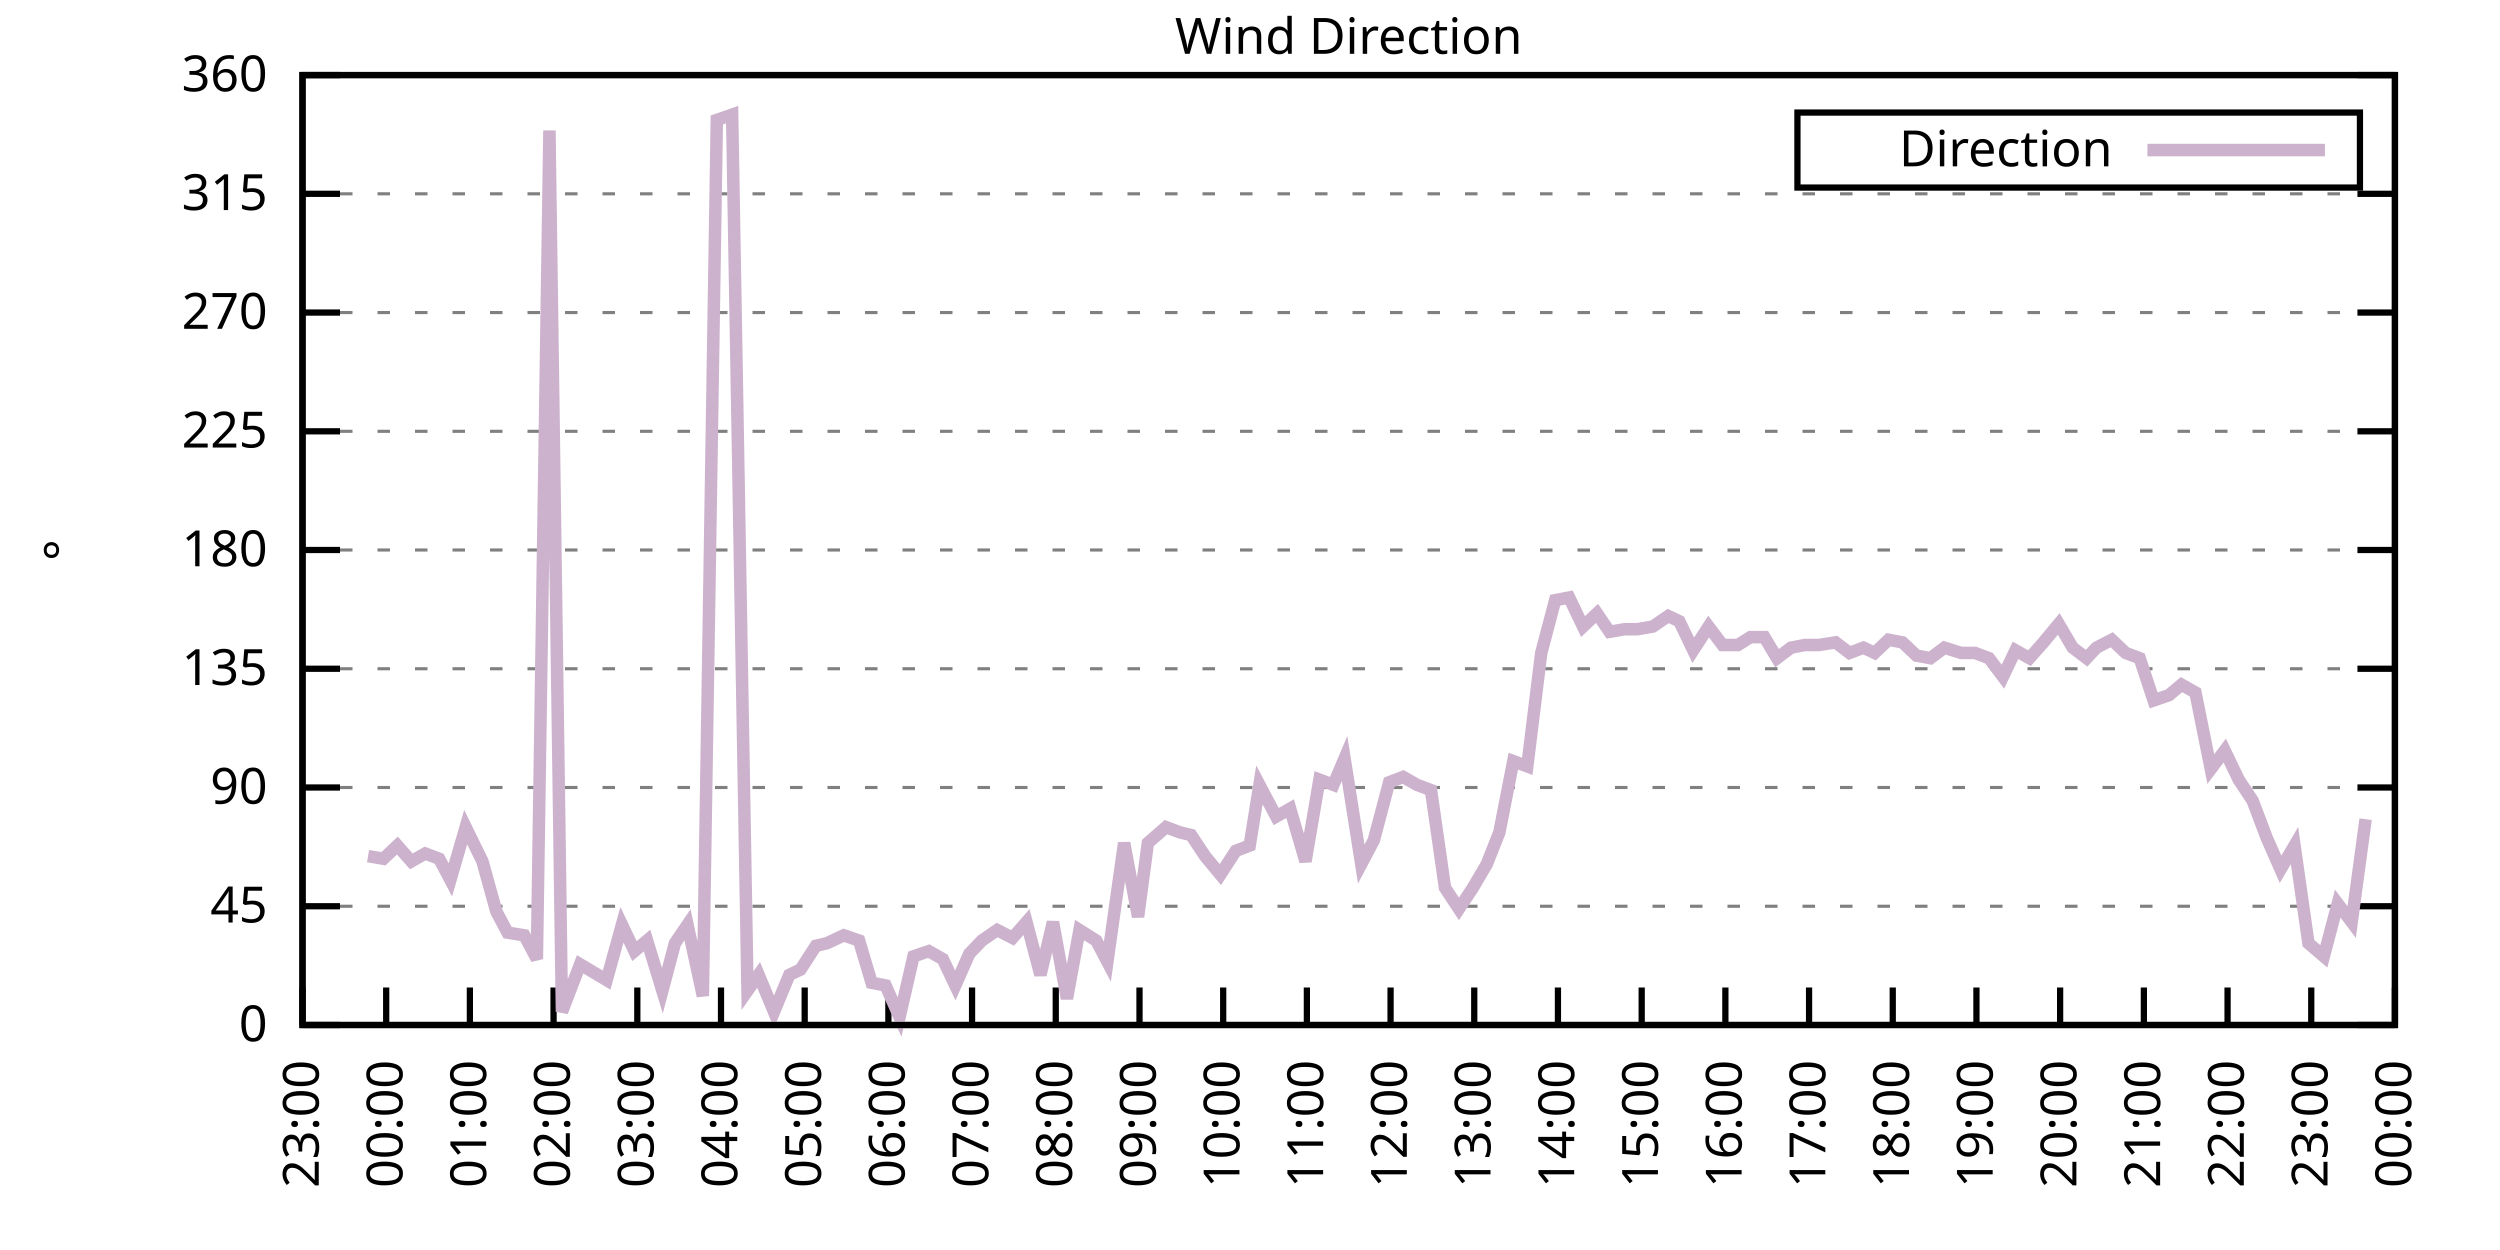
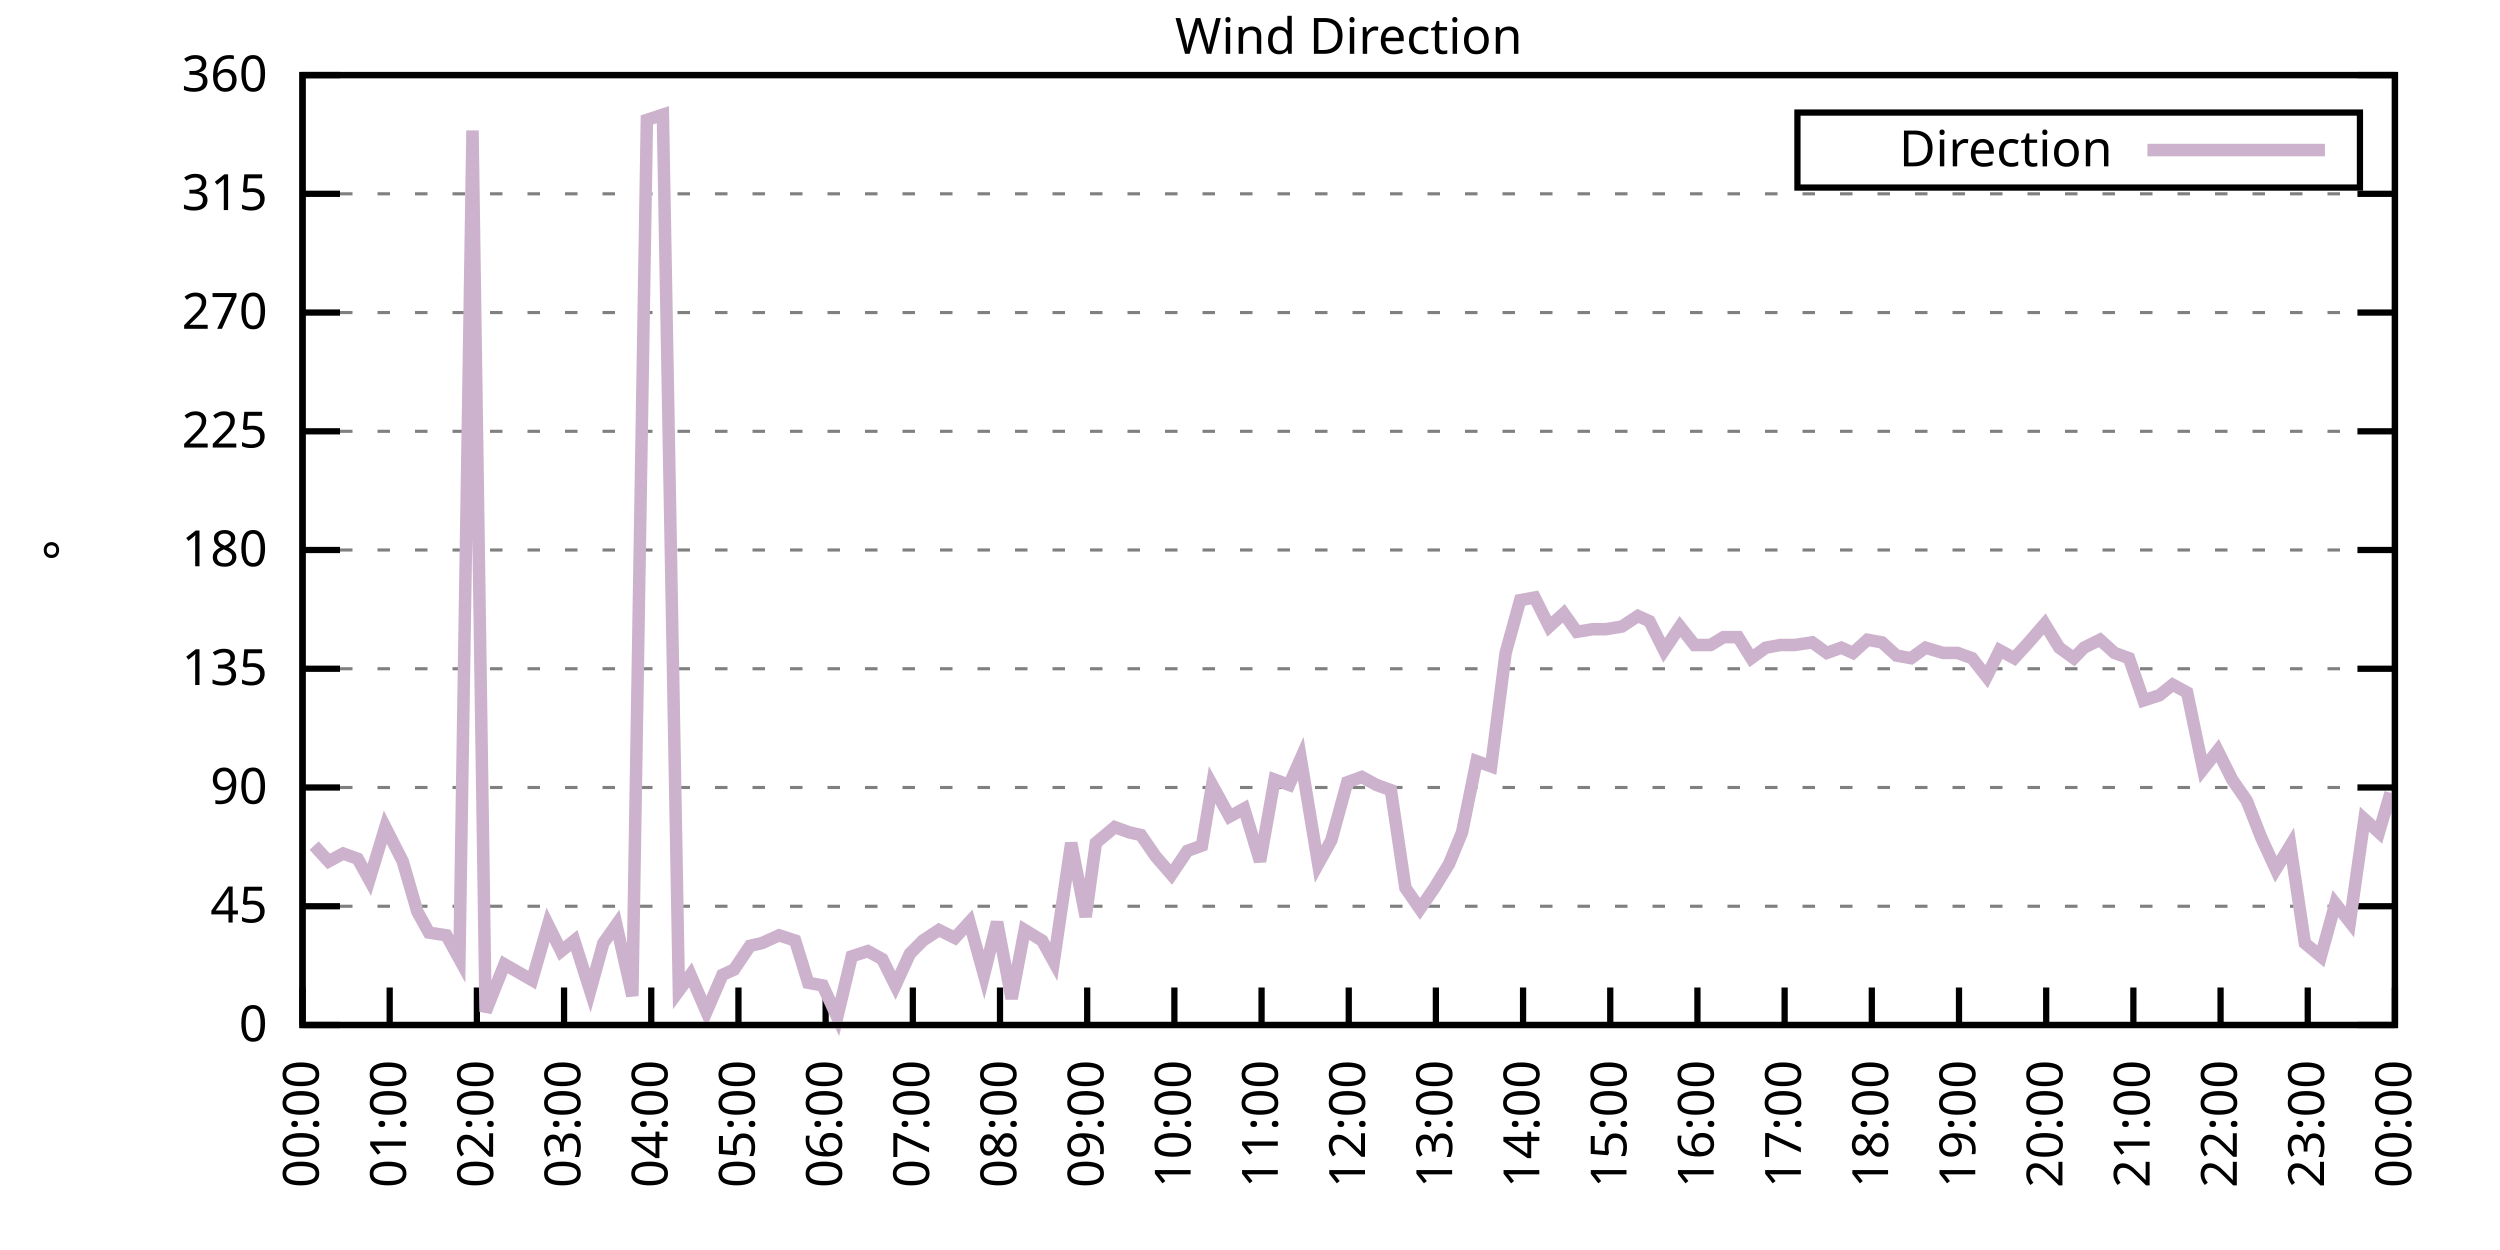
<svg xmlns="http://www.w3.org/2000/svg" xmlns:xlink="http://www.w3.org/1999/xlink" width="400" height="200" viewBox="0 0 400 200">
  <g id="gnuplot_canvas">
    <rect x="0" y="0" width="400" height="200" fill="none" />
    <defs>
      <circle id="gpDot" r="0.5" stroke-width="0.5" stroke="currentColor" />
      <path id="gpPt0" stroke-width="0.333" stroke="currentColor" d="M-1,0 h2 M0,-1 v2" />
      <path id="gpPt1" stroke-width="0.333" stroke="currentColor" d="M-1,-1 L1,1 M1,-1 L-1,1" />
      <path id="gpPt2" stroke-width="0.333" stroke="currentColor" d="M-1,0 L1,0 M0,-1 L0,1 M-1,-1 L1,1 M-1,1 L1,-1" />
      <rect id="gpPt3" stroke-width="0.333" stroke="currentColor" x="-1" y="-1" width="2" height="2" />
      <rect id="gpPt4" stroke-width="0.333" stroke="currentColor" fill="currentColor" x="-1" y="-1" width="2" height="2" />
      <circle id="gpPt5" stroke-width="0.333" stroke="currentColor" cx="0" cy="0" r="1" />
      <use xlink:href="#gpPt5" id="gpPt6" fill="currentColor" stroke="none" />
      <path id="gpPt7" stroke-width="0.333" stroke="currentColor" d="M0,-1.33 L-1.33,0.67 L1.33,0.67 z" />
      <use xlink:href="#gpPt7" id="gpPt8" fill="currentColor" stroke="none" />
      <use xlink:href="#gpPt7" id="gpPt9" stroke="currentColor" transform="rotate(180)" />
      <use xlink:href="#gpPt9" id="gpPt10" fill="currentColor" stroke="none" />
      <use xlink:href="#gpPt3" id="gpPt11" stroke="currentColor" transform="rotate(45)" />
      <use xlink:href="#gpPt11" id="gpPt12" fill="currentColor" stroke="none" />
      <path id="gpPt13" stroke-width="0.333" stroke="currentColor" d="M0,1.330 L1.265,0.411 L0.782,-1.067 L-0.782,-1.076 L-1.265,0.411 z" />
      <use xlink:href="#gpPt13" id="gpPt14" fill="currentColor" stroke="none" />
      <filter id="textbox" filterUnits="objectBoundingBox" x="0" y="0" height="1" width="1">
        <feFlood flood-color="white" flood-opacity="1" result="bgnd" />
        <feComposite in="SourceGraphic" in2="bgnd" operator="atop" />
      </filter>
      <filter id="greybox" filterUnits="objectBoundingBox" x="0" y="0" height="1" width="1">
        <feFlood flood-color="lightgrey" flood-opacity="1" result="grey" />
        <feComposite in="SourceGraphic" in2="grey" operator="atop" />
      </filter>
    </defs>
    <g fill="none" color="white" stroke="currentColor" stroke-width="1.00" stroke-linecap="butt" stroke-linejoin="miter">
</g>
    <g fill="none" color="black" stroke="currentColor" stroke-width="1.00" stroke-linecap="butt" stroke-linejoin="miter">
      <g stroke="none" shape-rendering="crispEdges">
        <polygon fill="rgb(255, 255, 255)" points="48.40,164.00 383.18,164.00 383.18,12.02 48.40,12.02 " />
      </g>
    </g>
    <g fill="none" color="black" stroke="currentColor" stroke-width="1.00" stroke-linecap="butt" stroke-linejoin="miter">
</g>
    <g fill="none" color="black" stroke="black" stroke-width="0.50" stroke-linecap="butt" stroke-linejoin="miter">
</g>
    <g fill="none" color="gray" stroke="currentColor" stroke-width="0.50" stroke-linecap="butt" stroke-linejoin="miter">
      <path stroke="gray" stroke-dasharray="2,4" class="gridline" d="M48.40,164.00 L383.19,164.00  " />
    </g>
    <g fill="none" color="gray" stroke="gray" stroke-width="1.00" stroke-linecap="butt" stroke-linejoin="miter">
</g>
    <g fill="none" color="black" stroke="currentColor" stroke-width="1.00" stroke-linecap="butt" stroke-linejoin="miter">
      <path stroke="black" d="M48.40,164.00 L54.40,164.00 M383.19,164.00 L377.19,164.00  " />
      <g transform="translate(42.80,166.60)" stroke="none" fill="black" font-family="Sans" font-size="8.00" text-anchor="end">
        <text>
          <tspan font-family="Sans"> 0</tspan>
        </text>
      </g>
    </g>
    <g fill="none" color="black" stroke="currentColor" stroke-width="1.00" stroke-linecap="butt" stroke-linejoin="miter">
</g>
    <g fill="none" color="black" stroke="black" stroke-width="0.50" stroke-linecap="butt" stroke-linejoin="miter">
</g>
    <g fill="none" color="gray" stroke="currentColor" stroke-width="0.50" stroke-linecap="butt" stroke-linejoin="miter">
      <path stroke="gray" stroke-dasharray="2,4" class="gridline" d="M48.40,145.00 L383.19,145.00  " />
    </g>
    <g fill="none" color="gray" stroke="gray" stroke-width="1.00" stroke-linecap="butt" stroke-linejoin="miter">
</g>
    <g fill="none" color="black" stroke="currentColor" stroke-width="1.00" stroke-linecap="butt" stroke-linejoin="miter">
      <path stroke="black" d="M48.40,145.00 L54.40,145.00 M383.19,145.00 L377.19,145.00  " />
      <g transform="translate(42.80,147.60)" stroke="none" fill="black" font-family="Sans" font-size="8.00" text-anchor="end">
        <text>
          <tspan font-family="Sans"> 45</tspan>
        </text>
      </g>
    </g>
    <g fill="none" color="black" stroke="currentColor" stroke-width="1.00" stroke-linecap="butt" stroke-linejoin="miter">
</g>
    <g fill="none" color="black" stroke="black" stroke-width="0.50" stroke-linecap="butt" stroke-linejoin="miter">
</g>
    <g fill="none" color="gray" stroke="currentColor" stroke-width="0.50" stroke-linecap="butt" stroke-linejoin="miter">
      <path stroke="gray" stroke-dasharray="2,4" class="gridline" d="M48.40,126.00 L383.19,126.00  " />
    </g>
    <g fill="none" color="gray" stroke="gray" stroke-width="1.00" stroke-linecap="butt" stroke-linejoin="miter">
</g>
    <g fill="none" color="black" stroke="currentColor" stroke-width="1.00" stroke-linecap="butt" stroke-linejoin="miter">
      <path stroke="black" d="M48.40,126.00 L54.40,126.00 M383.19,126.00 L377.19,126.00  " />
      <g transform="translate(42.80,128.60)" stroke="none" fill="black" font-family="Sans" font-size="8.00" text-anchor="end">
        <text>
          <tspan font-family="Sans"> 90</tspan>
        </text>
      </g>
    </g>
    <g fill="none" color="black" stroke="currentColor" stroke-width="1.00" stroke-linecap="butt" stroke-linejoin="miter">
</g>
    <g fill="none" color="black" stroke="black" stroke-width="0.50" stroke-linecap="butt" stroke-linejoin="miter">
</g>
    <g fill="none" color="gray" stroke="currentColor" stroke-width="0.50" stroke-linecap="butt" stroke-linejoin="miter">
      <path stroke="gray" stroke-dasharray="2,4" class="gridline" d="M48.40,107.00 L383.19,107.00  " />
    </g>
    <g fill="none" color="gray" stroke="gray" stroke-width="1.00" stroke-linecap="butt" stroke-linejoin="miter">
</g>
    <g fill="none" color="black" stroke="currentColor" stroke-width="1.00" stroke-linecap="butt" stroke-linejoin="miter">
      <path stroke="black" d="M48.40,107.00 L54.40,107.00 M383.19,107.00 L377.19,107.00  " />
      <g transform="translate(42.80,109.60)" stroke="none" fill="black" font-family="Sans" font-size="8.00" text-anchor="end">
        <text>
          <tspan font-family="Sans"> 135</tspan>
        </text>
      </g>
    </g>
    <g fill="none" color="black" stroke="currentColor" stroke-width="1.00" stroke-linecap="butt" stroke-linejoin="miter">
</g>
    <g fill="none" color="black" stroke="black" stroke-width="0.50" stroke-linecap="butt" stroke-linejoin="miter">
</g>
    <g fill="none" color="gray" stroke="currentColor" stroke-width="0.50" stroke-linecap="butt" stroke-linejoin="miter">
      <path stroke="gray" stroke-dasharray="2,4" class="gridline" d="M48.40,88.00 L383.19,88.00  " />
    </g>
    <g fill="none" color="gray" stroke="gray" stroke-width="1.00" stroke-linecap="butt" stroke-linejoin="miter">
</g>
    <g fill="none" color="black" stroke="currentColor" stroke-width="1.00" stroke-linecap="butt" stroke-linejoin="miter">
      <path stroke="black" d="M48.40,88.00 L54.40,88.00 M383.19,88.00 L377.19,88.00  " />
      <g transform="translate(42.80,90.60)" stroke="none" fill="black" font-family="Sans" font-size="8.00" text-anchor="end">
        <text>
          <tspan font-family="Sans"> 180</tspan>
        </text>
      </g>
    </g>
    <g fill="none" color="black" stroke="currentColor" stroke-width="1.00" stroke-linecap="butt" stroke-linejoin="miter">
</g>
    <g fill="none" color="black" stroke="black" stroke-width="0.50" stroke-linecap="butt" stroke-linejoin="miter">
</g>
    <g fill="none" color="gray" stroke="currentColor" stroke-width="0.50" stroke-linecap="butt" stroke-linejoin="miter">
      <path stroke="gray" stroke-dasharray="2,4" class="gridline" d="M48.40,69.01 L383.19,69.01  " />
    </g>
    <g fill="none" color="gray" stroke="gray" stroke-width="1.00" stroke-linecap="butt" stroke-linejoin="miter">
</g>
    <g fill="none" color="black" stroke="currentColor" stroke-width="1.00" stroke-linecap="butt" stroke-linejoin="miter">
      <path stroke="black" d="M48.40,69.01 L54.40,69.01 M383.19,69.01 L377.19,69.01  " />
      <g transform="translate(42.80,71.61)" stroke="none" fill="black" font-family="Sans" font-size="8.00" text-anchor="end">
        <text>
          <tspan font-family="Sans"> 225</tspan>
        </text>
      </g>
    </g>
    <g fill="none" color="black" stroke="currentColor" stroke-width="1.00" stroke-linecap="butt" stroke-linejoin="miter">
</g>
    <g fill="none" color="black" stroke="black" stroke-width="0.50" stroke-linecap="butt" stroke-linejoin="miter">
</g>
    <g fill="none" color="gray" stroke="currentColor" stroke-width="0.50" stroke-linecap="butt" stroke-linejoin="miter">
      <path stroke="gray" stroke-dasharray="2,4" class="gridline" d="M48.40,50.01 L383.19,50.01  " />
    </g>
    <g fill="none" color="gray" stroke="gray" stroke-width="1.00" stroke-linecap="butt" stroke-linejoin="miter">
</g>
    <g fill="none" color="black" stroke="currentColor" stroke-width="1.00" stroke-linecap="butt" stroke-linejoin="miter">
      <path stroke="black" d="M48.40,50.01 L54.40,50.01 M383.19,50.01 L377.19,50.01  " />
      <g transform="translate(42.80,52.61)" stroke="none" fill="black" font-family="Sans" font-size="8.00" text-anchor="end">
        <text>
          <tspan font-family="Sans"> 270</tspan>
        </text>
      </g>
    </g>
    <g fill="none" color="black" stroke="currentColor" stroke-width="1.00" stroke-linecap="butt" stroke-linejoin="miter">
</g>
    <g fill="none" color="black" stroke="black" stroke-width="0.50" stroke-linecap="butt" stroke-linejoin="miter">
</g>
    <g fill="none" color="gray" stroke="currentColor" stroke-width="0.50" stroke-linecap="butt" stroke-linejoin="miter">
      <path stroke="gray" stroke-dasharray="2,4" class="gridline" d="M48.40,31.01 L383.19,31.01  " />
    </g>
    <g fill="none" color="gray" stroke="gray" stroke-width="1.00" stroke-linecap="butt" stroke-linejoin="miter">
</g>
    <g fill="none" color="black" stroke="currentColor" stroke-width="1.00" stroke-linecap="butt" stroke-linejoin="miter">
      <path stroke="black" d="M48.40,31.01 L54.40,31.01 M383.19,31.01 L377.19,31.01  " />
      <g transform="translate(42.80,33.61)" stroke="none" fill="black" font-family="Sans" font-size="8.00" text-anchor="end">
        <text>
          <tspan font-family="Sans"> 315</tspan>
        </text>
      </g>
    </g>
    <g fill="none" color="black" stroke="currentColor" stroke-width="1.00" stroke-linecap="butt" stroke-linejoin="miter">
</g>
    <g fill="none" color="black" stroke="black" stroke-width="0.50" stroke-linecap="butt" stroke-linejoin="miter">
</g>
    <g fill="none" color="gray" stroke="currentColor" stroke-width="0.50" stroke-linecap="butt" stroke-linejoin="miter">
      <path stroke="gray" stroke-dasharray="2,4" class="gridline" d="M48.40,12.01 L383.19,12.01  " />
    </g>
    <g fill="none" color="gray" stroke="gray" stroke-width="1.00" stroke-linecap="butt" stroke-linejoin="miter">
</g>
    <g fill="none" color="black" stroke="currentColor" stroke-width="1.00" stroke-linecap="butt" stroke-linejoin="miter">
      <path stroke="black" d="M48.40,12.01 L54.40,12.01 M383.19,12.01 L377.19,12.01  " />
      <g transform="translate(42.80,14.61)" stroke="none" fill="black" font-family="Sans" font-size="8.00" text-anchor="end">
        <text>
          <tspan font-family="Sans"> 360</tspan>
        </text>
      </g>
    </g>
    <g fill="none" color="black" stroke="currentColor" stroke-width="1.00" stroke-linecap="butt" stroke-linejoin="miter">
      <path stroke="black" d="M48.40,164.00 L48.40,158.00  " />
      <g transform="translate(51.00,169.60) rotate(270.00)" stroke="none" fill="black" font-family="Sans" font-size="8.00" text-anchor="end">
        <text>
-           <tspan font-family="Sans">23:00</tspan>
-         </text>
-       </g>
-     </g>
-     <g fill="none" color="black" stroke="currentColor" stroke-width="1.00" stroke-linecap="butt" stroke-linejoin="miter">
-       <path stroke="black" d="M61.79,164.00 L61.79,158.00  " />
-       <g transform="translate(64.39,169.60) rotate(270.00)" stroke="none" fill="black" font-family="Sans" font-size="8.00" text-anchor="end">
-         <text>
          <tspan font-family="Sans">00:00</tspan>
        </text>
      </g>
    </g>
    <g fill="none" color="black" stroke="currentColor" stroke-width="1.00" stroke-linecap="butt" stroke-linejoin="miter">
-       <path stroke="black" d="M75.18,164.00 L75.18,158.00  " />
-       <g transform="translate(77.78,169.60) rotate(270.00)" stroke="none" fill="black" font-family="Sans" font-size="8.00" text-anchor="end">
+       <path stroke="black" d="M62.35,164.00 L62.35,158.00  " />
+       <g transform="translate(64.95,169.60) rotate(270.00)" stroke="none" fill="black" font-family="Sans" font-size="8.00" text-anchor="end">
        <text>
          <tspan font-family="Sans">01:00</tspan>
        </text>
      </g>
    </g>
    <g fill="none" color="black" stroke="currentColor" stroke-width="1.00" stroke-linecap="butt" stroke-linejoin="miter">
-       <path stroke="black" d="M88.57,164.00 L88.57,158.00  " />
-       <g transform="translate(91.17,169.60) rotate(270.00)" stroke="none" fill="black" font-family="Sans" font-size="8.00" text-anchor="end">
+       <path stroke="black" d="M76.30,164.00 L76.30,158.00  " />
+       <g transform="translate(78.90,169.60) rotate(270.00)" stroke="none" fill="black" font-family="Sans" font-size="8.00" text-anchor="end">
        <text>
          <tspan font-family="Sans">02:00</tspan>
        </text>
      </g>
    </g>
    <g fill="none" color="black" stroke="currentColor" stroke-width="1.00" stroke-linecap="butt" stroke-linejoin="miter">
-       <path stroke="black" d="M101.97,164.00 L101.97,158.00  " />
-       <g transform="translate(104.57,169.60) rotate(270.00)" stroke="none" fill="black" font-family="Sans" font-size="8.00" text-anchor="end">
+       <path stroke="black" d="M90.25,164.00 L90.25,158.00  " />
+       <g transform="translate(92.85,169.60) rotate(270.00)" stroke="none" fill="black" font-family="Sans" font-size="8.00" text-anchor="end">
        <text>
          <tspan font-family="Sans">03:00</tspan>
        </text>
      </g>
    </g>
    <g fill="none" color="black" stroke="currentColor" stroke-width="1.00" stroke-linecap="butt" stroke-linejoin="miter">
-       <path stroke="black" d="M115.36,164.00 L115.36,158.00  " />
-       <g transform="translate(117.96,169.60) rotate(270.00)" stroke="none" fill="black" font-family="Sans" font-size="8.00" text-anchor="end">
+       <path stroke="black" d="M104.20,164.00 L104.20,158.00  " />
+       <g transform="translate(106.80,169.60) rotate(270.00)" stroke="none" fill="black" font-family="Sans" font-size="8.00" text-anchor="end">
        <text>
          <tspan font-family="Sans">04:00</tspan>
        </text>
      </g>
    </g>
    <g fill="none" color="black" stroke="currentColor" stroke-width="1.00" stroke-linecap="butt" stroke-linejoin="miter">
-       <path stroke="black" d="M128.75,164.00 L128.75,158.00  " />
-       <g transform="translate(131.35,169.60) rotate(270.00)" stroke="none" fill="black" font-family="Sans" font-size="8.00" text-anchor="end">
+       <path stroke="black" d="M118.15,164.00 L118.15,158.00  " />
+       <g transform="translate(120.75,169.60) rotate(270.00)" stroke="none" fill="black" font-family="Sans" font-size="8.00" text-anchor="end">
        <text>
          <tspan font-family="Sans">05:00</tspan>
        </text>
      </g>
    </g>
    <g fill="none" color="black" stroke="currentColor" stroke-width="1.00" stroke-linecap="butt" stroke-linejoin="miter">
-       <path stroke="black" d="M142.14,164.00 L142.14,158.00  " />
-       <g transform="translate(144.74,169.60) rotate(270.00)" stroke="none" fill="black" font-family="Sans" font-size="8.00" text-anchor="end">
+       <path stroke="black" d="M132.10,164.00 L132.10,158.00  " />
+       <g transform="translate(134.70,169.60) rotate(270.00)" stroke="none" fill="black" font-family="Sans" font-size="8.00" text-anchor="end">
        <text>
          <tspan font-family="Sans">06:00</tspan>
        </text>
      </g>
    </g>
    <g fill="none" color="black" stroke="currentColor" stroke-width="1.00" stroke-linecap="butt" stroke-linejoin="miter">
-       <path stroke="black" d="M155.53,164.00 L155.53,158.00  " />
-       <g transform="translate(158.13,169.60) rotate(270.00)" stroke="none" fill="black" font-family="Sans" font-size="8.00" text-anchor="end">
+       <path stroke="black" d="M146.05,164.00 L146.05,158.00  " />
+       <g transform="translate(148.65,169.60) rotate(270.00)" stroke="none" fill="black" font-family="Sans" font-size="8.00" text-anchor="end">
        <text>
          <tspan font-family="Sans">07:00</tspan>
        </text>
      </g>
    </g>
    <g fill="none" color="black" stroke="currentColor" stroke-width="1.00" stroke-linecap="butt" stroke-linejoin="miter">
-       <path stroke="black" d="M168.92,164.00 L168.92,158.00  " />
-       <g transform="translate(171.52,169.60) rotate(270.00)" stroke="none" fill="black" font-family="Sans" font-size="8.00" text-anchor="end">
+       <path stroke="black" d="M160.00,164.00 L160.00,158.00  " />
+       <g transform="translate(162.60,169.60) rotate(270.00)" stroke="none" fill="black" font-family="Sans" font-size="8.00" text-anchor="end">
        <text>
          <tspan font-family="Sans">08:00</tspan>
        </text>
      </g>
    </g>
    <g fill="none" color="black" stroke="currentColor" stroke-width="1.00" stroke-linecap="butt" stroke-linejoin="miter">
-       <path stroke="black" d="M182.32,164.00 L182.32,158.00  " />
-       <g transform="translate(184.92,169.60) rotate(270.00)" stroke="none" fill="black" font-family="Sans" font-size="8.00" text-anchor="end">
+       <path stroke="black" d="M173.95,164.00 L173.95,158.00  " />
+       <g transform="translate(176.55,169.60) rotate(270.00)" stroke="none" fill="black" font-family="Sans" font-size="8.00" text-anchor="end">
        <text>
          <tspan font-family="Sans">09:00</tspan>
        </text>
      </g>
    </g>
    <g fill="none" color="black" stroke="currentColor" stroke-width="1.00" stroke-linecap="butt" stroke-linejoin="miter">
-       <path stroke="black" d="M195.71,164.00 L195.71,158.00  " />
-       <g transform="translate(198.31,169.60) rotate(270.00)" stroke="none" fill="black" font-family="Sans" font-size="8.00" text-anchor="end">
+       <path stroke="black" d="M187.90,164.00 L187.90,158.00  " />
+       <g transform="translate(190.50,169.60) rotate(270.00)" stroke="none" fill="black" font-family="Sans" font-size="8.00" text-anchor="end">
        <text>
          <tspan font-family="Sans">10:00</tspan>
        </text>
      </g>
    </g>
    <g fill="none" color="black" stroke="currentColor" stroke-width="1.00" stroke-linecap="butt" stroke-linejoin="miter">
-       <path stroke="black" d="M209.10,164.00 L209.10,158.00  " />
-       <g transform="translate(211.70,169.60) rotate(270.00)" stroke="none" fill="black" font-family="Sans" font-size="8.00" text-anchor="end">
+       <path stroke="black" d="M201.85,164.00 L201.85,158.00  " />
+       <g transform="translate(204.45,169.60) rotate(270.00)" stroke="none" fill="black" font-family="Sans" font-size="8.00" text-anchor="end">
        <text>
          <tspan font-family="Sans">11:00</tspan>
        </text>
      </g>
    </g>
    <g fill="none" color="black" stroke="currentColor" stroke-width="1.00" stroke-linecap="butt" stroke-linejoin="miter">
-       <path stroke="black" d="M222.49,164.00 L222.49,158.00  " />
-       <g transform="translate(225.09,169.60) rotate(270.00)" stroke="none" fill="black" font-family="Sans" font-size="8.00" text-anchor="end">
+       <path stroke="black" d="M215.80,164.00 L215.80,158.00  " />
+       <g transform="translate(218.40,169.60) rotate(270.00)" stroke="none" fill="black" font-family="Sans" font-size="8.00" text-anchor="end">
        <text>
          <tspan font-family="Sans">12:00</tspan>
        </text>
      </g>
    </g>
    <g fill="none" color="black" stroke="currentColor" stroke-width="1.00" stroke-linecap="butt" stroke-linejoin="miter">
-       <path stroke="black" d="M235.88,164.00 L235.88,158.00  " />
-       <g transform="translate(238.48,169.60) rotate(270.00)" stroke="none" fill="black" font-family="Sans" font-size="8.00" text-anchor="end">
+       <path stroke="black" d="M229.74,164.00 L229.74,158.00  " />
+       <g transform="translate(232.34,169.60) rotate(270.00)" stroke="none" fill="black" font-family="Sans" font-size="8.00" text-anchor="end">
        <text>
          <tspan font-family="Sans">13:00</tspan>
        </text>
      </g>
    </g>
    <g fill="none" color="black" stroke="currentColor" stroke-width="1.00" stroke-linecap="butt" stroke-linejoin="miter">
-       <path stroke="black" d="M249.27,164.00 L249.27,158.00  " />
-       <g transform="translate(251.87,169.60) rotate(270.00)" stroke="none" fill="black" font-family="Sans" font-size="8.00" text-anchor="end">
+       <path stroke="black" d="M243.69,164.00 L243.69,158.00  " />
+       <g transform="translate(246.29,169.60) rotate(270.00)" stroke="none" fill="black" font-family="Sans" font-size="8.00" text-anchor="end">
        <text>
          <tspan font-family="Sans">14:00</tspan>
        </text>
      </g>
    </g>
    <g fill="none" color="black" stroke="currentColor" stroke-width="1.00" stroke-linecap="butt" stroke-linejoin="miter">
-       <path stroke="black" d="M262.67,164.00 L262.67,158.00  " />
-       <g transform="translate(265.27,169.60) rotate(270.00)" stroke="none" fill="black" font-family="Sans" font-size="8.00" text-anchor="end">
+       <path stroke="black" d="M257.64,164.00 L257.64,158.00  " />
+       <g transform="translate(260.24,169.60) rotate(270.00)" stroke="none" fill="black" font-family="Sans" font-size="8.00" text-anchor="end">
        <text>
          <tspan font-family="Sans">15:00</tspan>
        </text>
      </g>
    </g>
    <g fill="none" color="black" stroke="currentColor" stroke-width="1.00" stroke-linecap="butt" stroke-linejoin="miter">
-       <path stroke="black" d="M276.06,164.00 L276.06,158.00  " />
-       <g transform="translate(278.66,169.60) rotate(270.00)" stroke="none" fill="black" font-family="Sans" font-size="8.00" text-anchor="end">
+       <path stroke="black" d="M271.59,164.00 L271.59,158.00  " />
+       <g transform="translate(274.19,169.60) rotate(270.00)" stroke="none" fill="black" font-family="Sans" font-size="8.00" text-anchor="end">
        <text>
          <tspan font-family="Sans">16:00</tspan>
        </text>
      </g>
    </g>
    <g fill="none" color="black" stroke="currentColor" stroke-width="1.00" stroke-linecap="butt" stroke-linejoin="miter">
-       <path stroke="black" d="M289.45,164.00 L289.45,158.00  " />
-       <g transform="translate(292.05,169.60) rotate(270.00)" stroke="none" fill="black" font-family="Sans" font-size="8.00" text-anchor="end">
+       <path stroke="black" d="M285.54,164.00 L285.54,158.00  " />
+       <g transform="translate(288.14,169.60) rotate(270.00)" stroke="none" fill="black" font-family="Sans" font-size="8.00" text-anchor="end">
        <text>
          <tspan font-family="Sans">17:00</tspan>
        </text>
      </g>
    </g>
    <g fill="none" color="black" stroke="currentColor" stroke-width="1.00" stroke-linecap="butt" stroke-linejoin="miter">
-       <path stroke="black" d="M302.84,164.00 L302.84,158.00  " />
-       <g transform="translate(305.44,169.60) rotate(270.00)" stroke="none" fill="black" font-family="Sans" font-size="8.00" text-anchor="end">
+       <path stroke="black" d="M299.49,164.00 L299.49,158.00  " />
+       <g transform="translate(302.09,169.60) rotate(270.00)" stroke="none" fill="black" font-family="Sans" font-size="8.00" text-anchor="end">
        <text>
          <tspan font-family="Sans">18:00</tspan>
        </text>
      </g>
    </g>
    <g fill="none" color="black" stroke="currentColor" stroke-width="1.00" stroke-linecap="butt" stroke-linejoin="miter">
-       <path stroke="black" d="M316.23,164.00 L316.23,158.00  " />
-       <g transform="translate(318.83,169.60) rotate(270.00)" stroke="none" fill="black" font-family="Sans" font-size="8.00" text-anchor="end">
+       <path stroke="black" d="M313.44,164.00 L313.44,158.00  " />
+       <g transform="translate(316.04,169.60) rotate(270.00)" stroke="none" fill="black" font-family="Sans" font-size="8.00" text-anchor="end">
        <text>
          <tspan font-family="Sans">19:00</tspan>
        </text>
      </g>
    </g>
    <g fill="none" color="black" stroke="currentColor" stroke-width="1.00" stroke-linecap="butt" stroke-linejoin="miter">
-       <path stroke="black" d="M329.62,164.00 L329.62,158.00  " />
-       <g transform="translate(332.22,169.60) rotate(270.00)" stroke="none" fill="black" font-family="Sans" font-size="8.00" text-anchor="end">
+       <path stroke="black" d="M327.39,164.00 L327.39,158.00  " />
+       <g transform="translate(329.99,169.60) rotate(270.00)" stroke="none" fill="black" font-family="Sans" font-size="8.00" text-anchor="end">
        <text>
          <tspan font-family="Sans">20:00</tspan>
        </text>
      </g>
    </g>
    <g fill="none" color="black" stroke="currentColor" stroke-width="1.00" stroke-linecap="butt" stroke-linejoin="miter">
-       <path stroke="black" d="M343.02,164.00 L343.02,158.00  " />
-       <g transform="translate(345.62,169.60) rotate(270.00)" stroke="none" fill="black" font-family="Sans" font-size="8.00" text-anchor="end">
+       <path stroke="black" d="M341.34,164.00 L341.34,158.00  " />
+       <g transform="translate(343.94,169.60) rotate(270.00)" stroke="none" fill="black" font-family="Sans" font-size="8.00" text-anchor="end">
        <text>
          <tspan font-family="Sans">21:00</tspan>
        </text>
      </g>
    </g>
    <g fill="none" color="black" stroke="currentColor" stroke-width="1.00" stroke-linecap="butt" stroke-linejoin="miter">
-       <path stroke="black" d="M356.41,164.00 L356.41,158.00  " />
-       <g transform="translate(359.01,169.60) rotate(270.00)" stroke="none" fill="black" font-family="Sans" font-size="8.00" text-anchor="end">
+       <path stroke="black" d="M355.29,164.00 L355.29,158.00  " />
+       <g transform="translate(357.89,169.60) rotate(270.00)" stroke="none" fill="black" font-family="Sans" font-size="8.00" text-anchor="end">
        <text>
          <tspan font-family="Sans">22:00</tspan>
        </text>
      </g>
    </g>
    <g fill="none" color="black" stroke="currentColor" stroke-width="1.00" stroke-linecap="butt" stroke-linejoin="miter">
-       <path stroke="black" d="M369.80,164.00 L369.80,158.00  " />
-       <g transform="translate(372.40,169.60) rotate(270.00)" stroke="none" fill="black" font-family="Sans" font-size="8.00" text-anchor="end">
+       <path stroke="black" d="M369.24,164.00 L369.24,158.00  " />
+       <g transform="translate(371.84,169.60) rotate(270.00)" stroke="none" fill="black" font-family="Sans" font-size="8.00" text-anchor="end">
        <text>
          <tspan font-family="Sans">23:00</tspan>
        </text>
      </g>
    </g>
    <g fill="none" color="black" stroke="currentColor" stroke-width="1.00" stroke-linecap="butt" stroke-linejoin="miter">
      <path stroke="black" d="M383.19,164.00 L383.19,158.00  " />
      <g transform="translate(385.79,169.60) rotate(270.00)" stroke="none" fill="black" font-family="Sans" font-size="8.00" text-anchor="end">
        <text>
          <tspan font-family="Sans">00:00</tspan>
        </text>
      </g>
    </g>
    <g fill="none" color="black" stroke="currentColor" stroke-width="1.00" stroke-linecap="butt" stroke-linejoin="miter">
</g>
    <g fill="none" color="black" stroke="currentColor" stroke-width="1.00" stroke-linecap="butt" stroke-linejoin="miter">
      <path stroke="black" d="M48.40,12.01 L48.40,164.00 L383.19,164.00 L383.19,12.01 L48.40,12.01 Z  " />
    </g>
    <g fill="none" color="black" stroke="currentColor" stroke-width="1.00" stroke-linecap="butt" stroke-linejoin="miter">
</g>
    <g fill="none" color="black" stroke="currentColor" stroke-width="1.00" stroke-linecap="butt" stroke-linejoin="miter">
      <path stroke="black" d="M287.59,30.01 L287.59,18.01 L377.59,18.01 L377.59,30.01 L287.59,30.01 Z  " />
    </g>
    <g id="Wind_direction_plot_1">
      <g fill="none" color="white" stroke="black" stroke-width="2.00" stroke-linecap="butt" stroke-linejoin="miter">
</g>
      <g fill="none" color="black" stroke="currentColor" stroke-width="2.00" stroke-linecap="butt" stroke-linejoin="miter">
        <g transform="translate(337.99,26.61)" stroke="none" fill="black" font-family="Sans" font-size="8.00" text-anchor="end">
          <text>
            <tspan font-family="Sans">Direction</tspan>
          </text>
        </g>
      </g>
      <g fill="none" color="black" stroke="currentColor" stroke-width="2.00" stroke-linecap="butt" stroke-linejoin="miter">
-         <path stroke="rgb(204, 178, 204)" d="M343.59,24.01 L371.99,24.01 M58.89,136.98 L61.35,137.40 L63.58,135.29 L65.81,137.82 L68.04,136.56 L70.27,137.40   L72.06,140.78 L74.51,132.34 L77.19,137.82 L79.42,145.85 L81.21,149.22 L83.89,149.65 L85.90,153.45 L87.91,20.88   L89.91,161.89 L92.82,154.29 L97.06,156.82 L99.51,147.96 L101.52,152.18 L103.53,150.49 L105.98,158.51 L107.99,150.91   L110.00,147.96 L112.46,159.36 L114.69,19.19 L117.14,18.34 L119.60,158.51 L121.38,155.98 L123.84,161.89 L126.29,155.98   L128.08,155.13 L130.54,151.33 L132.32,150.91 L135.00,149.65 L137.45,150.49 L139.46,157.24 L141.69,157.67 L143.93,162.73   L146.16,153.02 L148.61,152.18 L150.85,153.45 L152.85,157.67 L155.09,152.60 L157.10,150.49 L159.55,148.80 L162.01,150.07   L164.24,147.53 L166.47,155.98 L168.48,147.53 L170.71,159.78 L172.72,148.80 L175.40,150.49 L177.18,153.87 L179.86,134.87   L182.09,146.69 L183.66,134.87 L186.56,132.34 L188.79,133.18 L190.57,133.60 L192.81,136.98 L195.26,139.93 L197.72,136.14   L199.95,135.29 L201.51,125.58 L204.19,130.65 L206.42,129.38 L208.88,137.82 L211.11,124.74 L213.34,125.58 L215.13,121.36   L217.80,138.25 L219.81,134.45 L222.27,125.16 L224.50,124.31 L226.73,125.58 L228.96,126.42 L231.20,142.05 L233.43,145.42   L235.66,142.05 L237.89,138.25 L239.90,133.18 L242.13,121.78 L244.36,122.62 L246.60,104.47 L248.83,96.03 L251.06,95.60   L253.29,100.25 L255.52,98.14 L257.53,101.09 L259.99,100.67 L262.00,100.67 L264.45,100.25 L266.91,98.56 L268.69,99.40   L270.92,104.05 L273.38,100.25 L275.61,103.20 L278.07,103.20 L280.07,101.94 L282.31,101.94 L284.32,105.31 L286.55,103.63   L288.78,103.20 L291.01,103.20 L293.69,102.78 L295.92,104.47 L298.15,103.63 L299.94,104.47 L302.17,102.36 L304.40,102.78   L306.63,104.89 L308.87,105.31 L311.10,103.63 L313.78,104.47 L316.01,104.47 L318.24,105.31 L320.47,108.27 L322.48,104.05   L324.71,105.31 L326.95,102.78 L329.40,99.83 L331.63,103.63 L333.86,105.31 L335.43,103.63 L337.88,102.36 L340.11,104.47   L342.35,105.31 L344.58,112.07 L347.03,111.23 L349.04,109.54 L351.27,110.80 L353.73,123.05 L355.96,120.09 L358.19,124.74   L360.42,128.11 L362.66,134.02 L364.89,139.09 L367.12,135.29 L369.35,150.91 L371.81,153.02 L374.04,144.58 L376.27,147.53   L378.50,131.07  " />
+         <path stroke="rgb(204, 178, 204)" d="M343.59,24.01 L371.99,24.01 M50.26,135.29 L52.58,137.82 L54.91,136.56 L57.23,137.40 L59.09,140.78 L61.65,132.34   L64.44,137.82 L66.77,145.85 L68.63,149.22 L71.42,149.65 L73.51,153.45 L75.60,20.88 L77.69,161.89 L80.72,154.29   L85.13,156.82 L87.69,147.96 L89.78,152.18 L91.88,150.49 L94.43,158.51 L96.53,150.91 L98.62,147.96 L101.18,159.36   L103.50,19.19 L106.06,18.34 L108.62,158.51 L110.48,155.98 L113.03,161.89 L115.59,155.98 L117.45,155.13 L120.01,151.33   L121.87,150.91 L124.66,149.65 L127.22,150.49 L129.31,157.24 L131.63,157.67 L133.96,162.73 L136.28,153.02 L138.84,152.18   L141.16,153.45 L143.26,157.67 L145.58,152.60 L147.67,150.49 L150.23,148.80 L152.79,150.07 L155.11,147.53 L157.44,155.98   L159.53,147.53 L161.86,159.78 L163.95,148.80 L166.74,150.49 L168.60,153.87 L171.39,134.87 L173.71,146.69 L175.34,134.87   L178.36,132.34 L180.69,133.18 L182.55,133.60 L184.87,136.98 L187.43,139.93 L189.99,136.14 L192.31,135.29 L193.94,125.58   L196.73,130.65 L199.06,129.38 L201.61,137.82 L203.94,124.74 L206.26,125.58 L208.12,121.36 L210.91,138.25 L213.01,134.45   L215.56,125.16 L217.89,124.31 L220.21,125.58 L222.54,126.42 L224.86,142.05 L227.19,145.42 L229.51,142.05 L231.84,138.25   L233.93,133.18 L236.25,121.78 L238.58,122.62 L240.90,104.47 L243.23,96.03 L245.55,95.60 L247.88,100.25 L250.20,98.14   L252.30,101.09 L254.85,100.67 L256.95,100.67 L259.50,100.25 L262.06,98.56 L263.92,99.40 L266.25,104.05 L268.80,100.25   L271.13,103.20 L273.69,103.20 L275.78,101.94 L278.10,101.94 L280.20,105.31 L282.52,103.63 L284.85,103.20 L287.17,103.20   L289.96,102.78 L292.29,104.47 L294.61,103.63 L296.47,104.47 L298.80,102.36 L301.12,102.78 L303.44,104.89 L305.77,105.31   L308.09,103.63 L310.88,104.47 L313.21,104.47 L315.53,105.31 L317.86,108.27 L319.95,104.05 L322.28,105.31 L324.60,102.78   L327.16,99.83 L329.48,103.63 L331.81,105.31 L333.44,103.63 L335.99,102.36 L338.32,104.47 L340.64,105.31 L342.97,112.07   L345.53,111.23 L347.62,109.54 L349.94,110.80 L352.50,123.05 L354.83,120.09 L357.15,124.74 L359.48,128.11 L361.80,134.02   L364.13,139.09 L366.45,135.29 L368.78,150.91 L371.33,153.02 L373.66,144.58 L375.98,147.53 L378.31,131.07 L380.63,133.18   L382.49,126.85  " />
      </g>
    </g>
    <g fill="none" color="black" stroke="currentColor" stroke-width="2.00" stroke-linecap="butt" stroke-linejoin="miter">
</g>
    <g fill="none" color="black" stroke="black" stroke-width="1.00" stroke-linecap="butt" stroke-linejoin="miter">
</g>
    <g fill="none" color="black" stroke="currentColor" stroke-width="1.00" stroke-linecap="butt" stroke-linejoin="miter">
      <path stroke="black" d="M48.40,12.01 L48.40,164.00 L383.19,164.00 L383.19,12.01 L48.40,12.01 Z  " />
      <g transform="translate(12.80,88.01) rotate(270.00)" stroke="none" fill="black" font-family="Sans" font-size="8.00" text-anchor="middle">
        <text>
          <tspan font-family="Sans">°</tspan>
        </text>
      </g>
    </g>
    <g fill="none" color="black" stroke="currentColor" stroke-width="1.00" stroke-linecap="butt" stroke-linejoin="miter">
</g>
    <g fill="none" color="black" stroke="currentColor" stroke-width="1.00" stroke-linecap="butt" stroke-linejoin="miter">
      <g transform="translate(215.79,8.61)" stroke="none" fill="black" font-family="Sans" font-size="8.00" text-anchor="middle">
        <text>
          <tspan font-family="Sans">Wind Direction</tspan>
        </text>
      </g>
    </g>
    <g fill="none" color="black" stroke="currentColor" stroke-width="1.00" stroke-linecap="butt" stroke-linejoin="miter">
</g>
  </g>
</svg>
